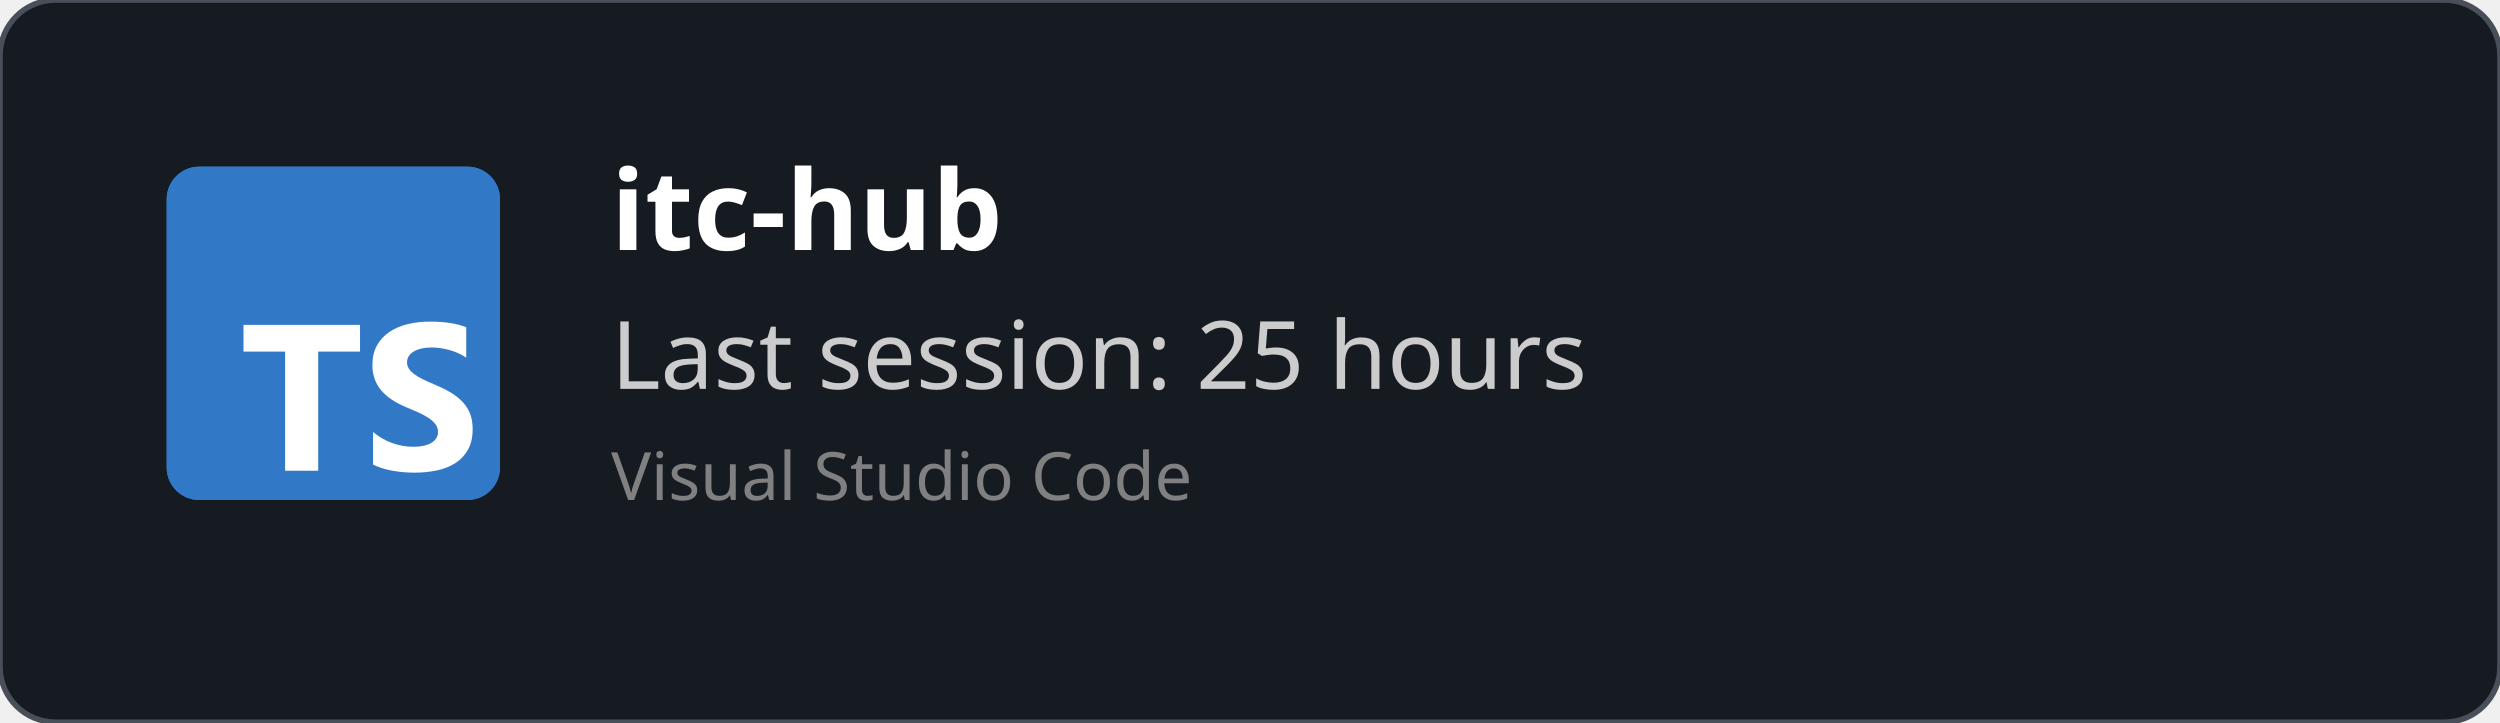
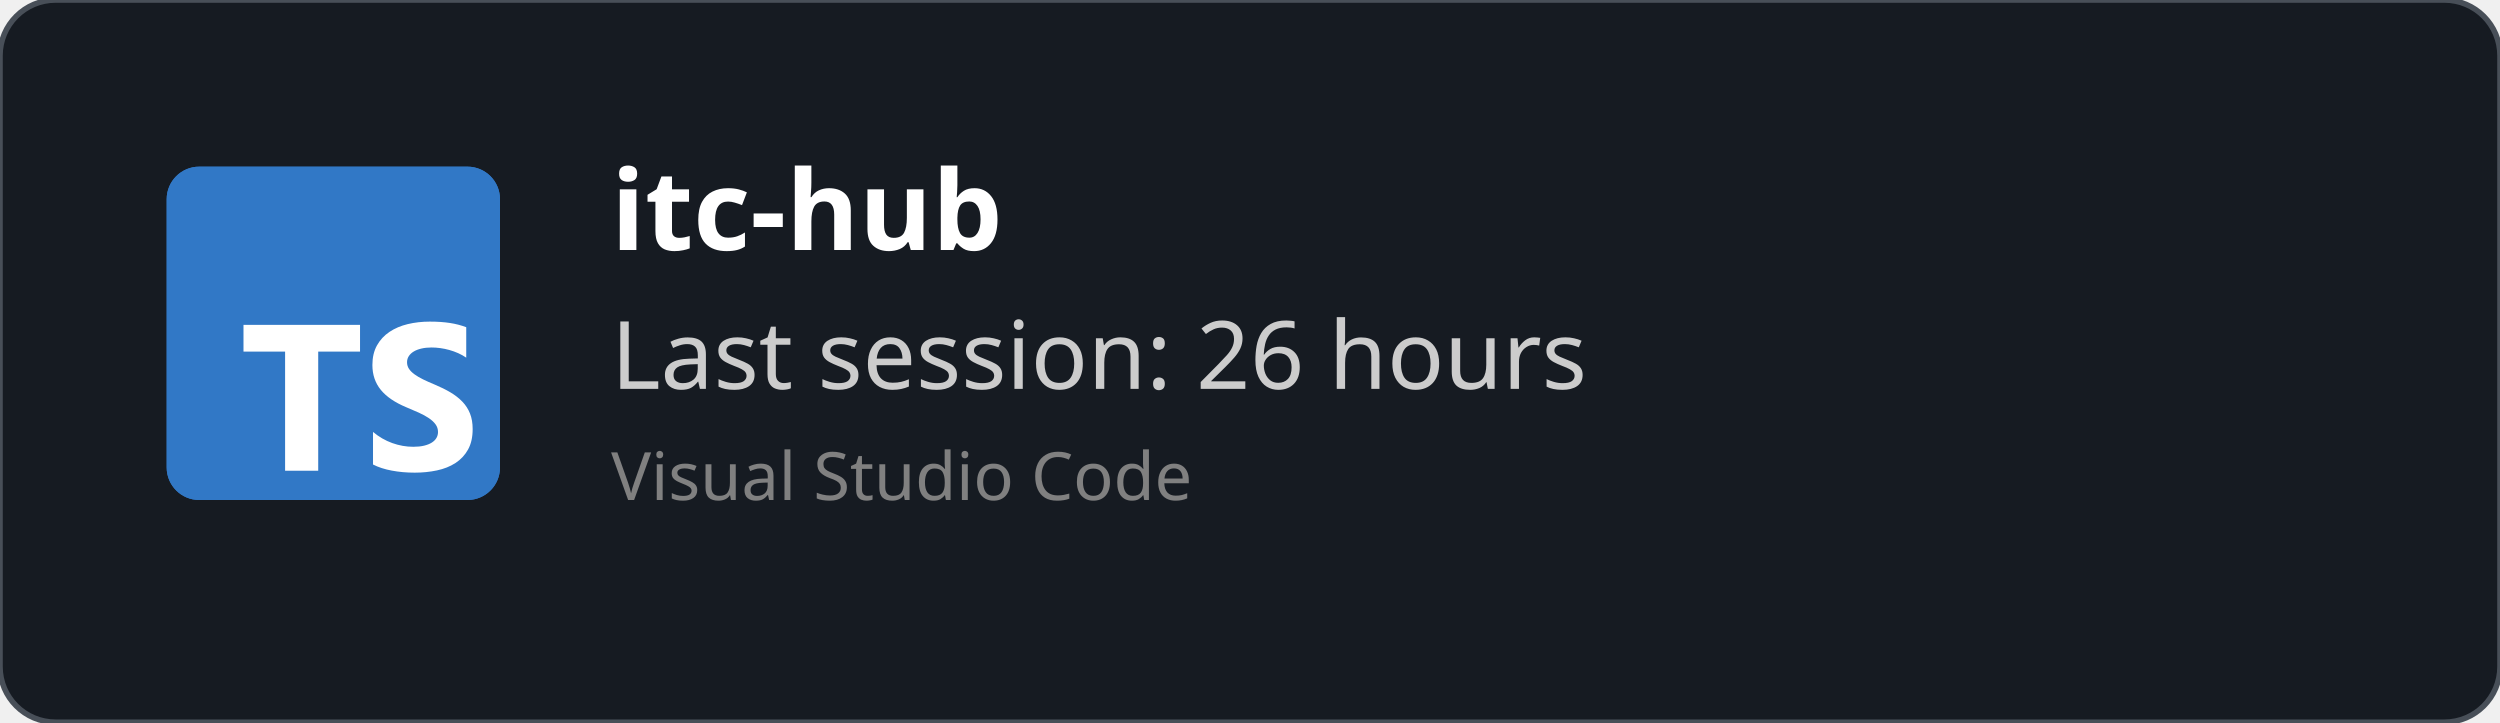
<svg xmlns="http://www.w3.org/2000/svg" width="450" height="130" viewBox="0 0 450 130" fill="none" role="img">
  <style>
    *{
        font-family: 'Segoe UI', Ubuntu, monospace
    }
    </style>
  <defs>
    <clipPath id="horizontalClip" x="20" y="20" width="500" height="200">
      <rect x="90" y="20" width="300" height="50" />
    </clipPath>
  </defs>
  <rect width="450" height="130" fill="rgba(22,27,34)" stroke="#484f58" stroke-width="1" fill-opacity="1" stroke-opacity="1" x="0" y="0" rx="10px" ry="10px">
    </rect>
  <svg fill="none" height="60" viewBox="0 0 512 512" width="60" x="30" y="30">
    <rect fill="#3178c6" height="512" rx="50" width="512" />
    <rect fill="#3178c6" height="512" rx="50" width="512" />
    <path clip-rule="evenodd" d="m316.939 407.424v50.061c8.138 4.172 17.763 7.3 28.875 9.386s22.823 3.129 35.135 3.129c11.999 0 23.397-1.147 34.196-3.442 10.799-2.294 20.268-6.075 28.406-11.342 8.138-5.266 14.581-12.15 19.328-20.65s7.121-19.007 7.121-31.522c0-9.074-1.356-17.026-4.069-23.857s-6.625-12.906-11.738-18.225c-5.112-5.319-11.242-10.091-18.389-14.315s-15.207-8.213-24.18-11.967c-6.573-2.712-12.468-5.345-17.685-7.9-5.217-2.556-9.651-5.163-13.303-7.822-3.652-2.66-6.469-5.476-8.451-8.448-1.982-2.973-2.974-6.336-2.974-10.091 0-3.441.887-6.544 2.661-9.308s4.278-5.136 7.512-7.118c3.235-1.981 7.199-3.52 11.894-4.615 4.696-1.095 9.912-1.642 15.651-1.642 4.173 0 8.581.313 13.224.938 4.643.626 9.312 1.591 14.008 2.894 4.695 1.304 9.259 2.947 13.694 4.928 4.434 1.982 8.529 4.276 12.285 6.884v-46.776c-7.616-2.92-15.937-5.084-24.962-6.492s-19.381-2.112-31.066-2.112c-11.895 0-23.163 1.278-33.805 3.833s-20.006 6.544-28.093 11.967c-8.086 5.424-14.476 12.333-19.171 20.729-4.695 8.395-7.043 18.433-7.043 30.114 0 14.914 4.304 27.638 12.912 38.172 8.607 10.533 21.675 19.45 39.204 26.751 6.886 2.816 13.303 5.579 19.25 8.291s11.086 5.528 15.415 8.448c4.33 2.92 7.747 6.101 10.252 9.543 2.504 3.441 3.756 7.352 3.756 11.733 0 3.233-.783 6.231-2.348 8.995s-3.939 5.162-7.121 7.196-7.147 3.624-11.894 4.771c-4.748 1.148-10.303 1.721-16.668 1.721-10.851 0-21.597-1.903-32.24-5.71-10.642-3.806-20.502-9.516-29.579-17.13zm-84.159-123.342h64.22v-41.082h-179v41.082h63.906v182.918h50.874z" fill="#fff" fill-rule="evenodd" />
  </svg>
  <text x="110" y="45" font-size="20" clip-path="url(#horizontalClip)" font-weight="bold" font-family="Ubuntu" fill="white">
    itc-hub
    </text>
  <text x="110" y="70" font-size="17px" font-family="Ubuntu" fill="#ccc">
-     Last session: 25 hours
+     Last session: 26 hours
    </text>
  <text x="110" y="90" font-size="12px" font-family="Ubuntu" fill="grey">
    Visual Studio Code
    </text>
</svg>
